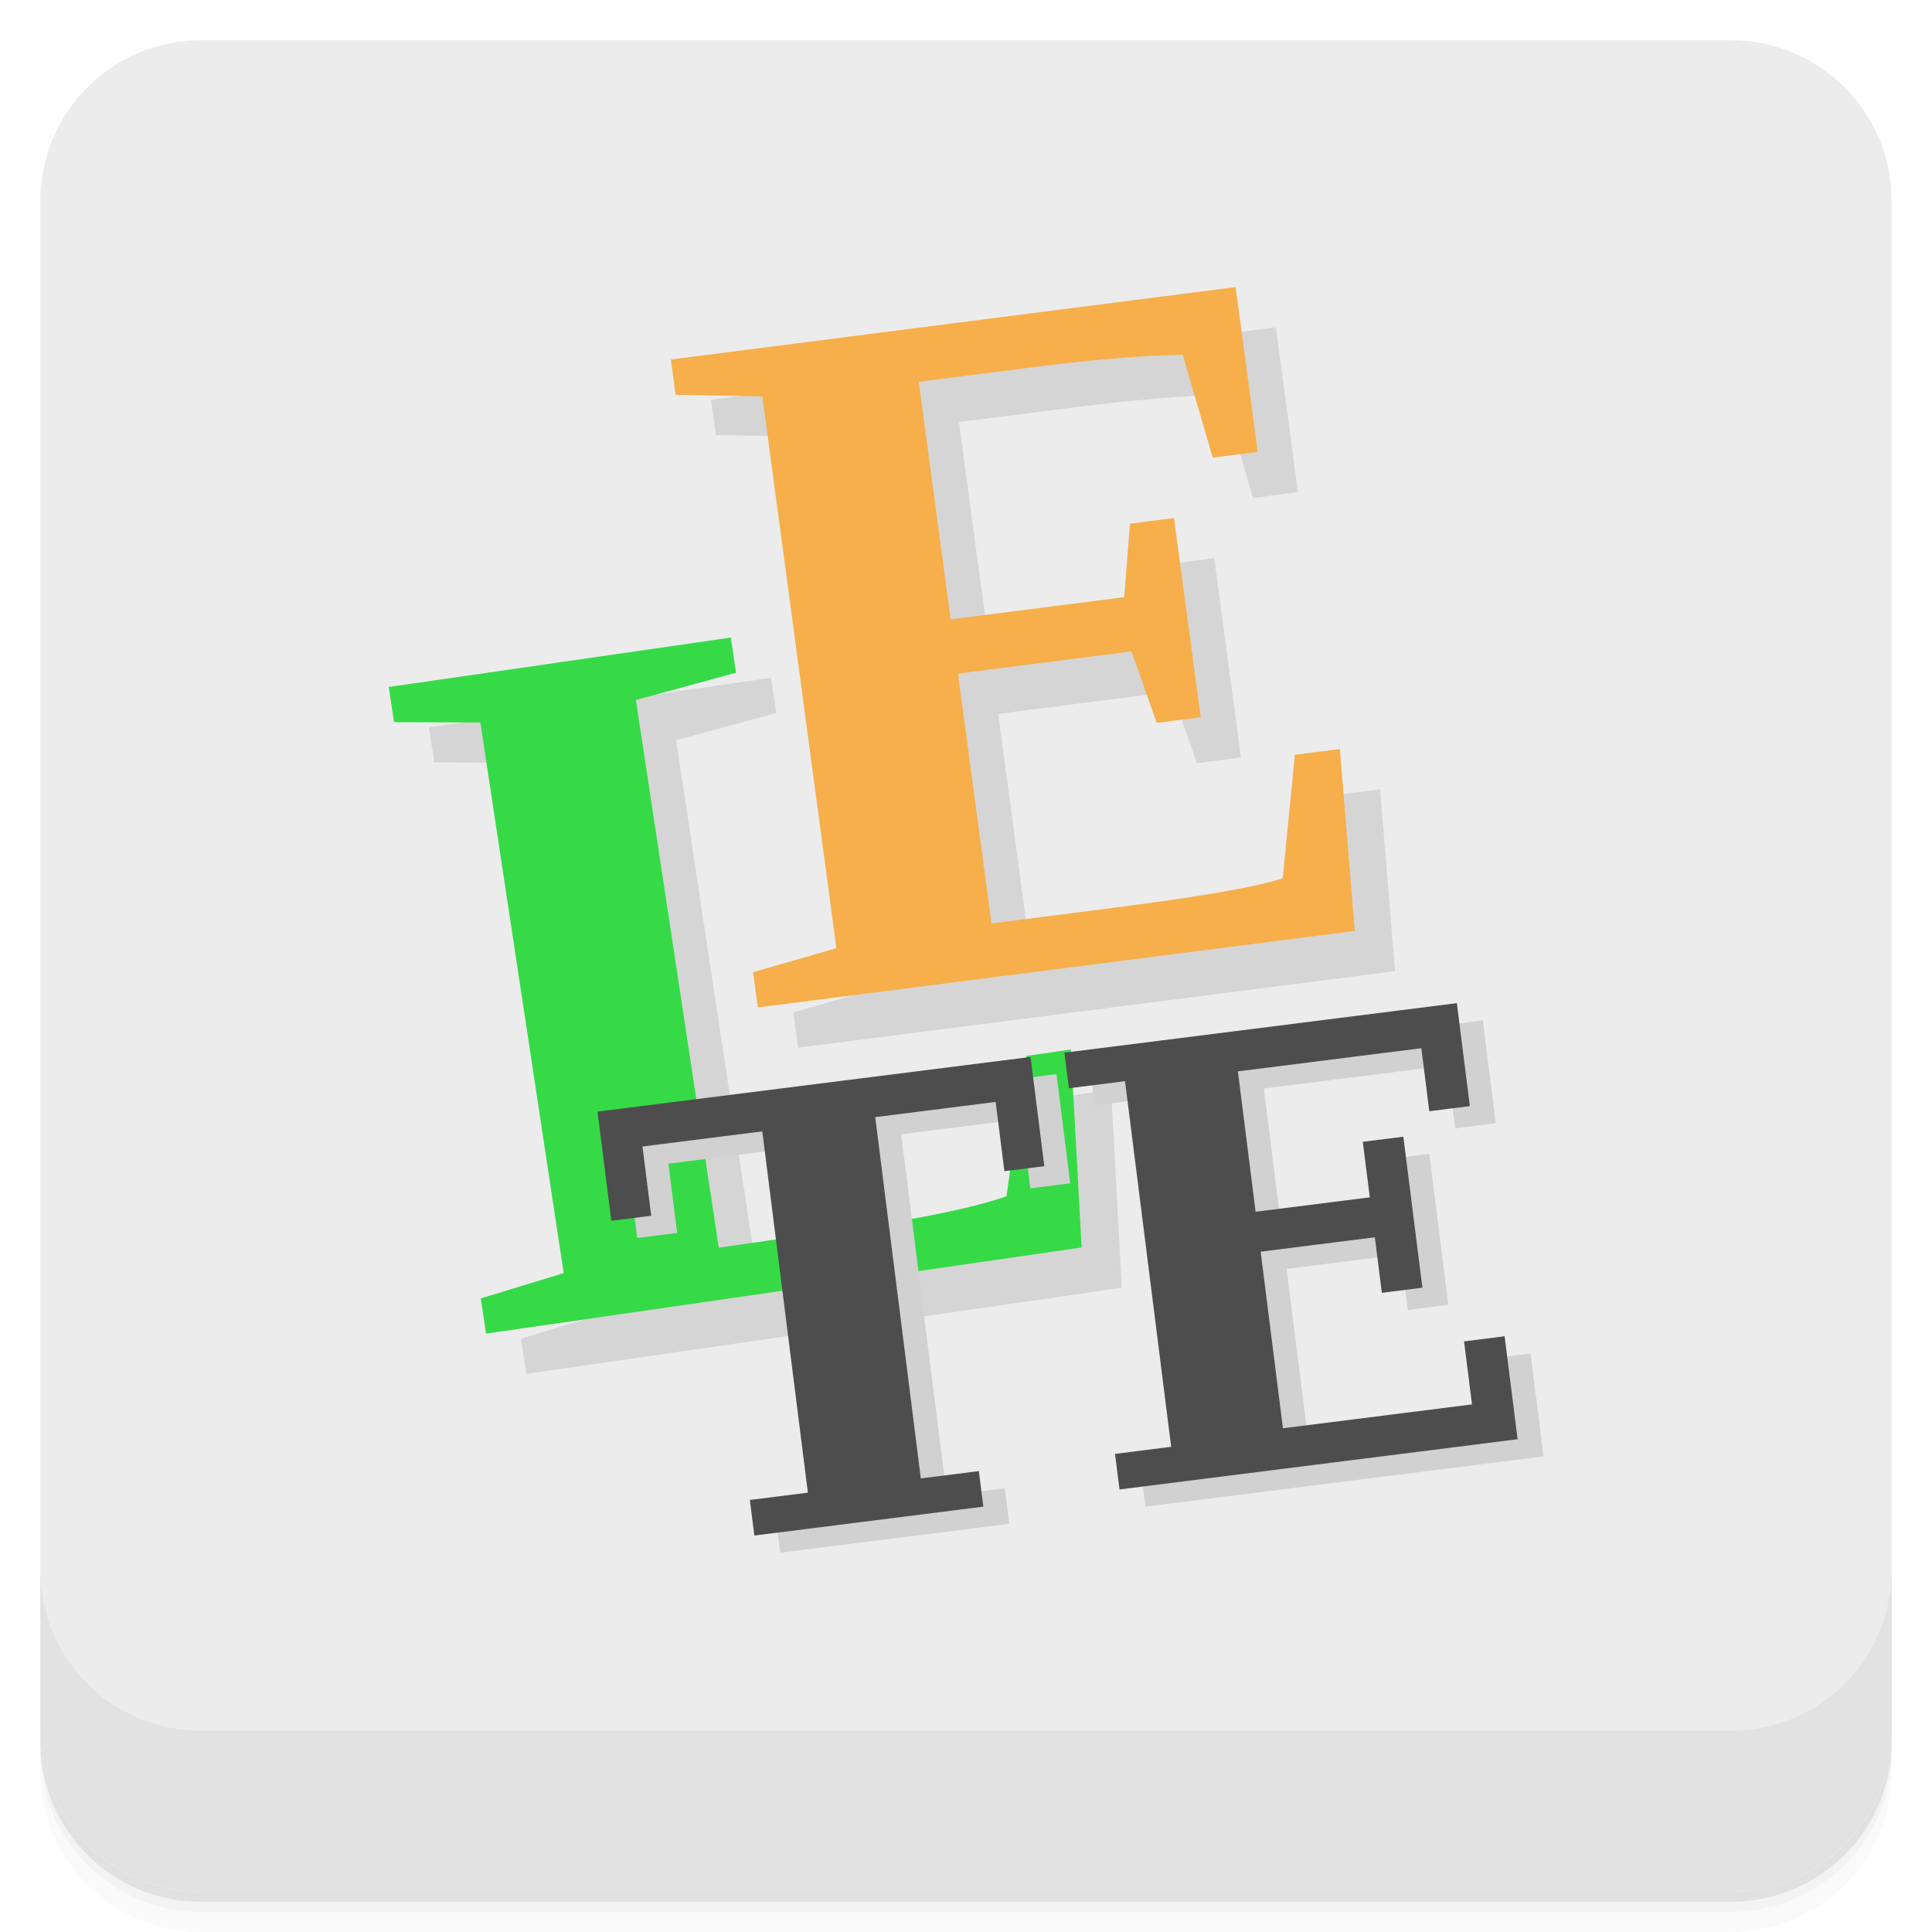
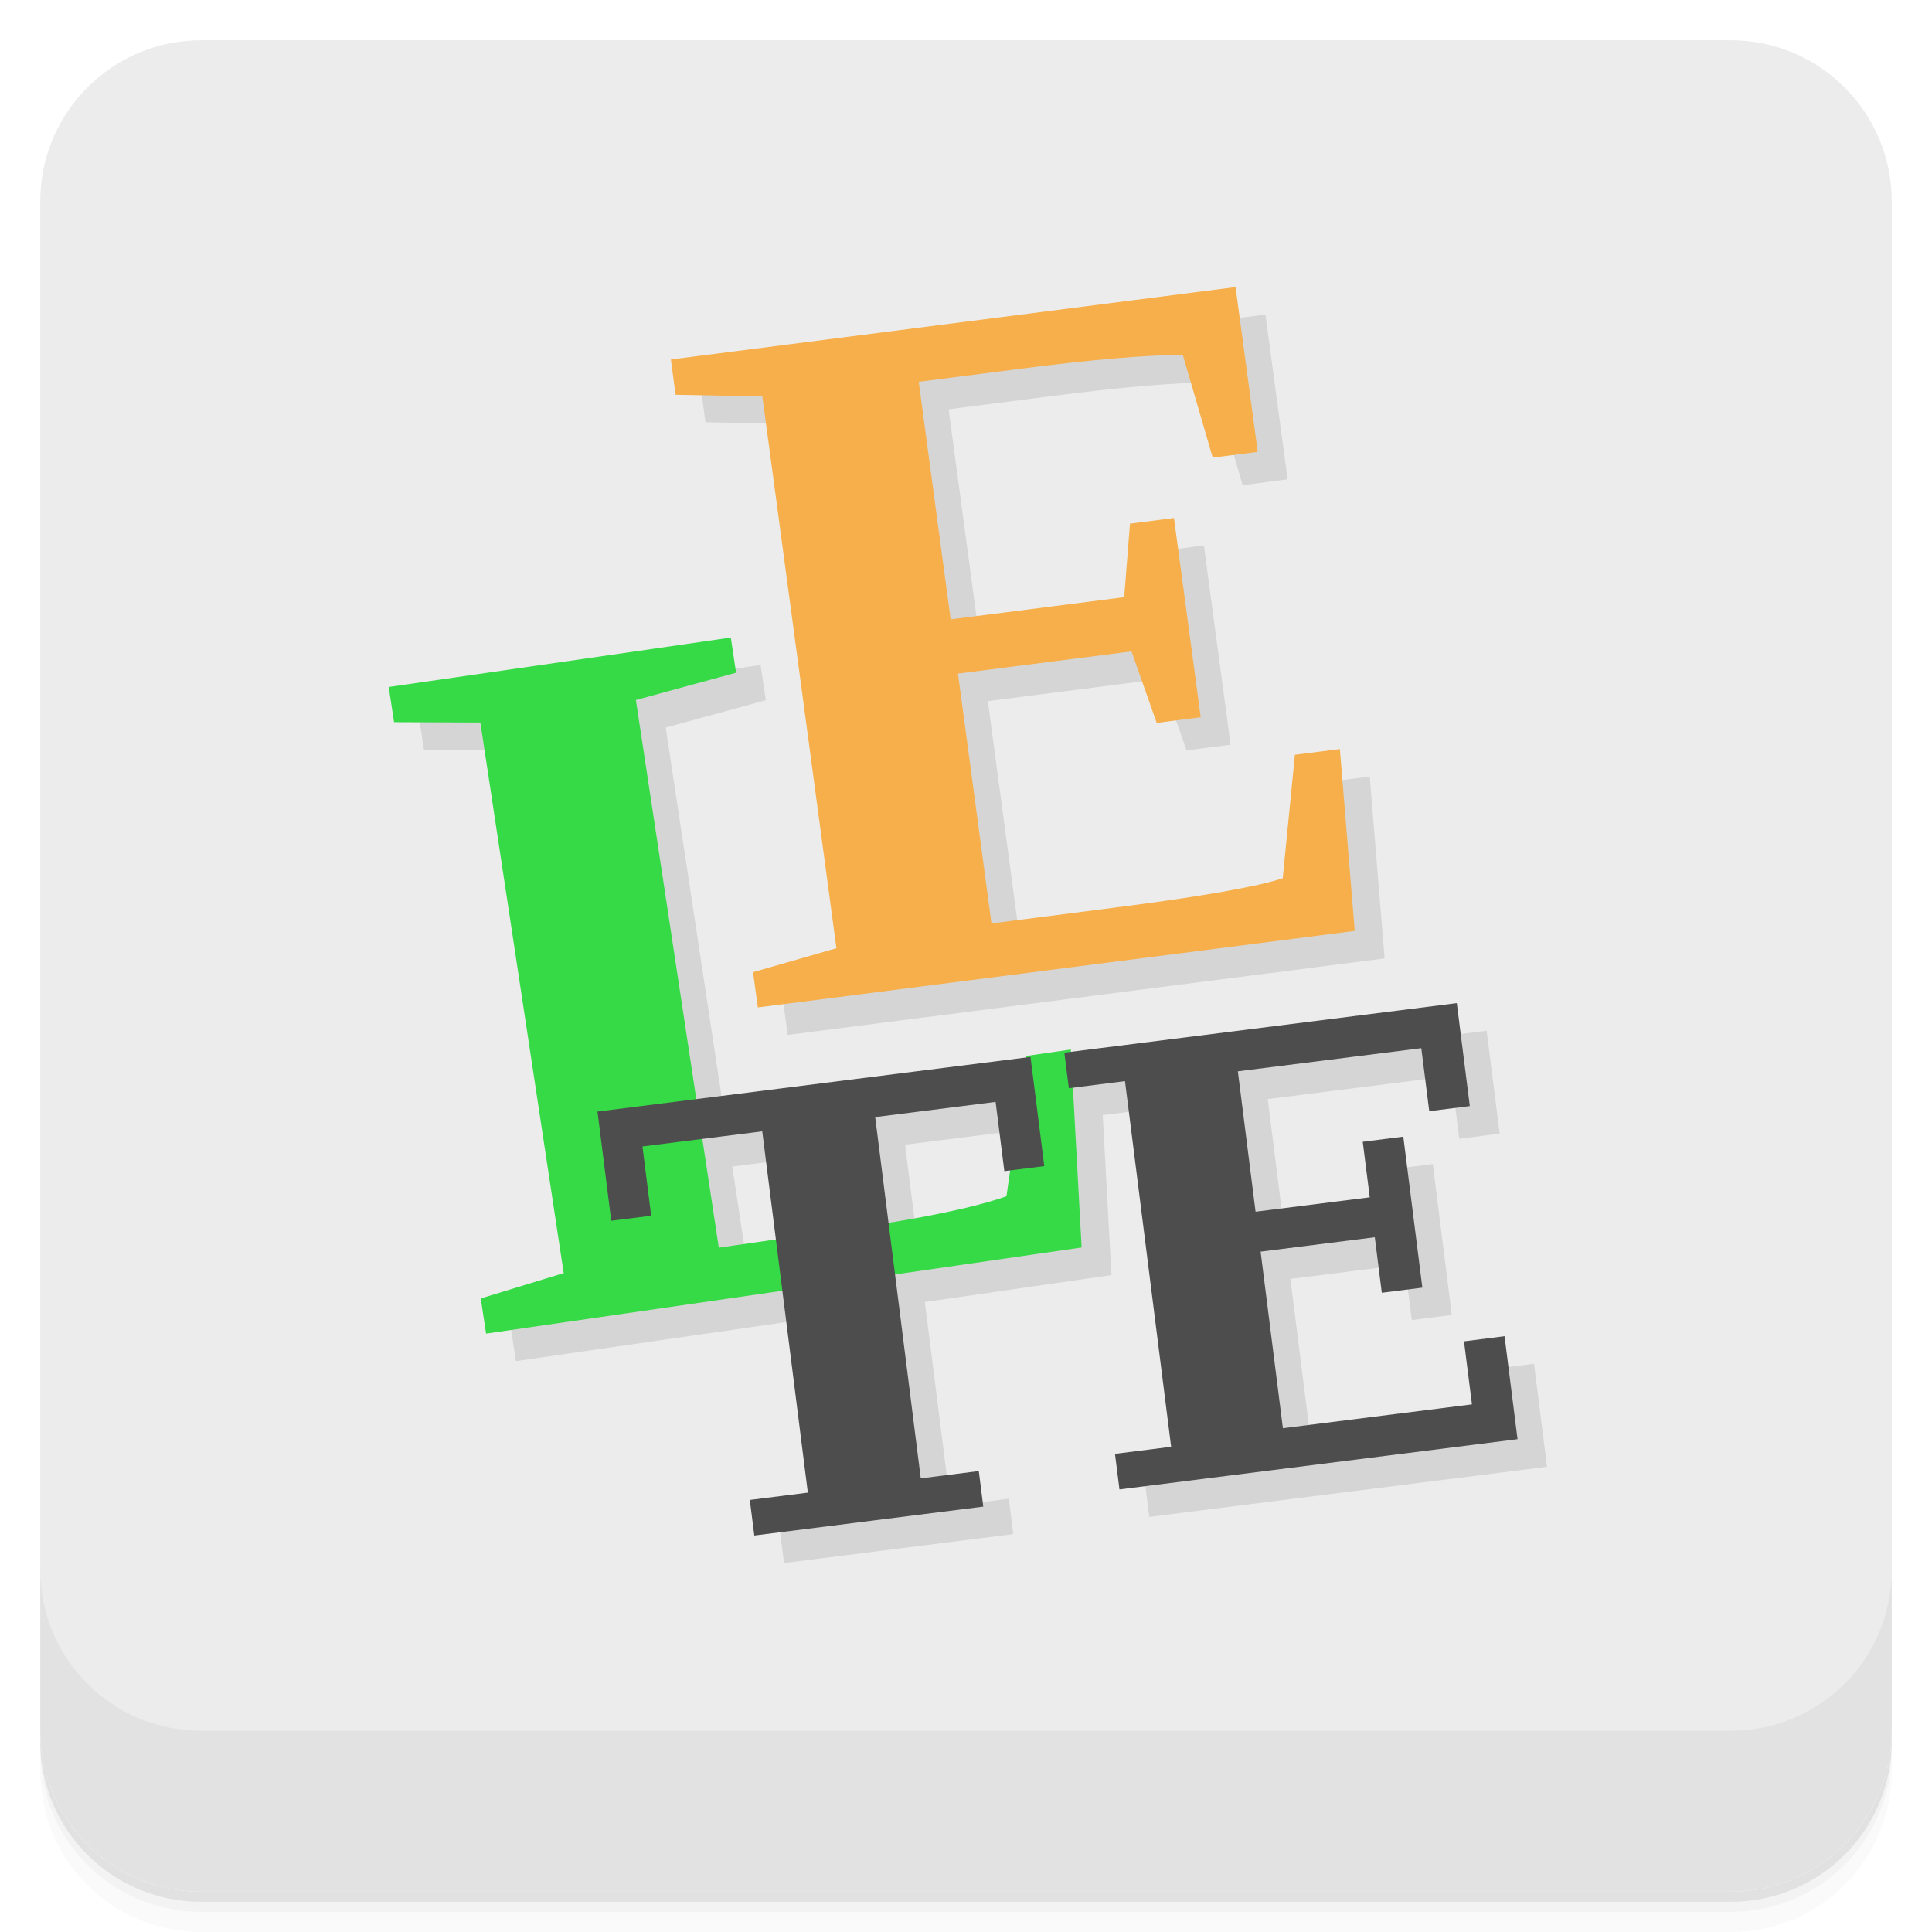
<svg xmlns="http://www.w3.org/2000/svg" id="svg4340" height="48" width="48" version="1.1" viewBox="0 0 48 48">
-   <defs id="defs4342">
-     <linearGradient id="linearGradient5147" gradientUnits="userSpaceOnUse" gradientTransform="translate(-1052.4 .00221)" x2="47" x1="1">
-       <stop id="stop7-2" style="stop-color:#e1e1e1" offset="0" />
-       <stop id="stop9-2" style="stop-color:#ebebeb" offset="1" />
-     </linearGradient>
-     <linearGradient id="linearGradient4328-3" x1="1" x2="47" gradientUnits="userSpaceOnUse">
-       <stop style="stop-color:#e6e6e6;stop-opacity:1" id="stop7-6" />
-       <stop offset="1" style="stop-color:#f0f0f0;stop-opacity:1" id="stop9-7" />
-     </linearGradient>
-     <linearGradient id="linearGradient5110" x1="1" x2="47" gradientUnits="userSpaceOnUse">
-       <stop style="stop-color:#e6e6e6;stop-opacity:1" id="stop5106" />
-       <stop offset="1" style="stop-color:#f0f0f0;stop-opacity:1" id="stop5108" />
-     </linearGradient>
-   </defs>
+   <defs id="defs4342" />
  <g id="g21">
    <path d="m 1,43 v 0.25 c 0,2.216 1.784,4 4,4 h 38 c 2.216,0 4,-1.784 4,-4 V 43 c 0,2.216 -1.784,4 -4,4 H 5 C 2.784,47 1,45.216 1,43 Z m 0,0.5 V 44 c 0,2.216 1.784,4 4,4 h 38 c 2.216,0 4,-1.784 4,-4 v -0.5 c 0,2.216 -1.784,4 -4,4 H 5 c -2.216,0 -4,-1.784 -4,-4 z" style="opacity:0.02" id="path23" />
    <path d="m 1,43.25 v 0.25 c 0,2.216 1.784,4 4,4 h 38 c 2.216,0 4,-1.784 4,-4 v -0.25 c 0,2.216 -1.784,4 -4,4 H 5 c -2.216,0 -4,-1.784 -4,-4 z" style="opacity:0.05" id="path25" />
    <path d="m 1,43 v 0.25 c 0,2.216 1.784,4 4,4 h 38 c 2.216,0 4,-1.784 4,-4 V 43 c 0,2.216 -1.784,4 -4,4 H 5 C 2.784,47 1,45.216 1,43 Z" style="opacity:0.1" id="path27" />
  </g>
  <rect x="-47" y="1" width="46" height="46" transform="rotate(-90)" rx="4" style="fill:#ececec;fill-opacity:1" id="rect5145" />
+   <path style="opacity:0.1;fill:#000000;fill-opacity:1;stroke:none" d="m 31.439,7.815 -14.029,1.799 0.117,0.877 2.156,0.041 1.84,13.709 -2.072,0.596 0.119,0.875 14.83,-1.9 -0.369,-4.518 -1.117,0.141 -0.303,3.068 c -0.639,0.212 -2.013,0.452 -4.127,0.723 l -3.109,0.4 -0.832,-6.207 4.312,-0.553 0.625,1.777 1.094,-0.141 -0.664,-4.951 -1.094,0.143 -0.143,1.824 -4.312,0.553 -0.793,-5.902 2.557,-0.328 c 1.736,-0.223 3.069,-0.336 4.002,-0.342 l 0.746,2.555 1.117,-0.145 z m -12.543,8.707 -8.496,1.229 0.133,0.873 2.143,0.01 2.07,13.68 -2.061,0.629 0.133,0.873 7.355,-1.062 0.633,5.018 -1.438,0.182 0.111,0.879 5.695,-0.719 -0.109,-0.879 -1.447,0.182 -0.641,-5.068 4.637,-0.67 -0.217,-3.975 1.287,-0.162 1.146,9.092 -1.387,0.174 0.111,0.879 9.881,-1.246 -0.322,-2.559 -0.996,0.127 0.197,1.562 -4.701,0.592 -0.553,-4.389 2.84,-0.357 0.176,1.379 0.994,-0.125 -0.473,-3.75 -0.996,0.127 0.174,1.381 -2.84,0.357 -0.439,-3.48 4.562,-0.576 0.197,1.562 1.004,-0.127 -0.324,-2.557 -9.586,1.209 -0.004,-0.059 -1.105,0.16 -0.006,0.039 -8.193,1.035 -1.502,-9.916 2.488,-0.68 -0.131,-0.873 z m 6.584,11.541 0.217,1.715 0.143,-0.018 -0.092,0.643 c -0.64,0.225 -1.673,0.439 -2.932,0.646 l -0.33,-2.609 z m -5.805,0.732 0.338,2.682 -1.412,0.203 -0.408,-2.697 z" id="path31-9-5-6" />
  <g id="g57">
    <g transform="translate(0,-1004.4)" id="g59">
      <path d="m 1,1043.4 v 4 c 0,2.216 1.784,4 4,4 h 38 c 2.216,0 4,-1.784 4,-4 v -4 c 0,2.216 -1.784,4 -4,4 H 5 c -2.216,0 -4,-1.784 -4,-4 z" style="opacity:0.1;fill:#858585;fill-opacity:1" id="path61" />
    </g>
  </g>
  <g transform="translate(55.501,3.5)" id="g23-1">
    <g id="g25-8">
      <g transform="translate(1,1)" id="g27-7">
        <g style="opacity:0.1" id="g29-9">
          
        </g>
      </g>
    </g>
  </g>
  <g transform="matrix(3.543307,0,0,3.543307,-10.64937,54.12615)" id="g27-75">
    <g id="g31-3" />
  </g>
  <path style="fill:#000000" d="" id="path3405" />
  <g id="g3437" transform="translate(-9.828805,54.6696)" />
-   <g transform="translate(13.56056,-55.66209)" id="g5207-7">
-     <g id="g27-7-6-5" style="fill:#41da52;fill-opacity:1;stroke:none" transform="matrix(0.9988454,-0.1449305,0.1477603,0.9797162,-15.9037,51.79437)">
-       <path id="path29-0-3" style="opacity:0.1;fill:#000000" d="m 31.576,16.92 -14.01,-0.236 -0.015,0.892 2.106,0.354 -0.223,13.96 -2.117,0.294 -0.013,0.892 14.81,0.251 0.306,-4.567 -1.116,-0.02 -0.749,3.02 c -0.657,0.119 -2.04,0.161 -4.151,0.125 l -3.105,-0.052 0.102,-6.321 4.306,0.074 0.35,1.865 1.092,0.018 0.081,-5.04 -1.092,-0.018 -0.41,1.803 -4.306,-0.074 0.095,-6.01 2.554,0.043 c 1.734,0.029 3.057,0.109 3.972,0.238 l 0.352,2.66 1.116,0.018 0.066,-4.169 z m -13.575,6.88 -8.506,-0.005 0.001,0.892 2.099,0.319 0.007,13.964 -2.112,0.33 10e-4,0.892 14.812,0.007 0.464,-4.952 h -1.105 l -1,3.41 C 21.844,38.82 20.563,38.901 18.82,38.9 l -3.349,-0.003 -0.008,-13.889 2.539,-0.317 0.001,-0.892 z" />
-       <path id="path31-9-5" style="fill:#36da47" d="m 17.17,22.656 -8.506,-0.005 10e-4,0.892 2.099,0.319 0.007,13.964 -2.112,0.33 10e-4,0.892 14.812,0.007 0.464,-4.952 h -1.105 l -1,3.41 c -0.818,0.163 -2.099,0.244 -3.842,0.243 l -3.349,-0.003 -0.008,-13.889 2.539,-0.317 0.001,-0.892 z" />
-       <path id="path33-3-6" style="fill:#f6af4a" d="m 30.744,15.776 -14.01,-0.236 -0.015,0.892 2.106,0.354 -0.223,13.96 -2.117,0.294 -0.013,0.892 14.81,0.251 0.306,-4.567 -1.116,-0.02 -0.749,3.02 c -0.657,0.119 -2.04,0.161 -4.151,0.125 l -3.105,-0.052 0.102,-6.321 4.306,0.074 0.35,1.865 1.092,0.018 0.081,-5.04 -1.092,-0.018 -0.41,1.803 -4.306,-0.074 0.095,-6.01 2.554,0.043 c 1.734,0.029 3.057,0.109 3.972,0.238 l 0.352,2.66 1.116,0.018 0.066,-4.169 z" />
-     </g>
-     <text transform="rotate(-7.192437)" id="text3248-3-6-2" y="94.225" x="-8.739" style="font-style:normal;font-weight:normal;font-size:40px;line-height:125%;font-family:sans-serif;letter-spacing:0px;word-spacing:0px;fill:#d1d1d1;fill-opacity:1;stroke:none;stroke-width:1px;stroke-linecap:butt;stroke-linejoin:miter;stroke-opacity:1" xml:space="preserve">
-       <tspan style="font-style:normal;font-variant:normal;font-weight:bold;font-stretch:normal;font-size:15px;font-family:'DejaVu Serif';-inkscape-font-specification:'DejaVu Serif Bold';fill:#d1d1d1;fill-opacity:1" y="94.225" x="-8.739" id="tspan3250-5-0-9">TE</tspan>
-     </text>
-     <text transform="rotate(-7.192437)" id="text3248-6-1" y="93.72" x="-9.326" style="font-style:normal;font-weight:normal;font-size:40px;line-height:125%;font-family:sans-serif;letter-spacing:0px;word-spacing:0px;fill:#000000;fill-opacity:1;stroke:none;stroke-width:1px;stroke-linecap:butt;stroke-linejoin:miter;stroke-opacity:1" xml:space="preserve">
-       <tspan style="font-style:normal;font-variant:normal;font-weight:bold;font-stretch:normal;font-size:15px;font-family:'DejaVu Serif';-inkscape-font-specification:'DejaVu Serif Bold';fill:#4d4d4d" y="93.72" x="-9.326" id="tspan3250-2-2">TE</tspan>
-     </text>
+   <g transform="matrix(0.9988454,-0.1449305,0.1477603,0.9797162,-2.343142,-3.867721)" style="fill:#41da52;fill-opacity:1;stroke:none" id="g27-7-6-5">
+     <path d="m 17.17,22.656 -8.506,-0.005 10e-4,0.892 2.099,0.319 0.007,13.964 -2.112,0.33 10e-4,0.892 14.812,0.007 0.464,-4.952 h -1.105 l -1,3.41 c -0.818,0.163 -2.099,0.244 -3.842,0.243 l -3.349,-0.003 -0.008,-13.889 2.539,-0.317 0.001,-0.892 z" style="fill:#36da47" id="path31-9-5" />
+     <path d="m 30.744,15.776 -14.01,-0.236 -0.015,0.892 2.106,0.354 -0.223,13.96 -2.117,0.294 -0.013,0.892 14.81,0.251 0.306,-4.567 -1.116,-0.02 -0.749,3.02 c -0.657,0.119 -2.04,0.161 -4.151,0.125 l -3.105,-0.052 0.102,-6.321 4.306,0.074 0.35,1.865 1.092,0.018 0.081,-5.04 -1.092,-0.018 -0.41,1.803 -4.306,-0.074 0.095,-6.01 2.554,0.043 c 1.734,0.029 3.057,0.109 3.972,0.238 l 0.352,2.66 1.116,0.018 0.066,-4.169 z" style="fill:#f6af4a" id="path33-3-6" />
  </g>
+   <text xml:space="preserve" style="font-style:normal;font-weight:normal;font-size:40px;line-height:125%;font-family:sans-serif;letter-spacing:0px;word-spacing:0px;fill:#000000;fill-opacity:1;stroke:none;stroke-width:1px;stroke-linecap:butt;stroke-linejoin:miter;stroke-opacity:1" x="11.096" y="40.194" id="text3248-6-1" transform="rotate(-7.192437)">
+     <tspan id="tspan3250-2-2" x="11.096" y="40.194" style="font-style:normal;font-variant:normal;font-weight:bold;font-stretch:normal;font-size:15px;font-family:'DejaVu Serif';-inkscape-font-specification:'DejaVu Serif Bold';fill:#4d4d4d">TE</tspan>
+   </text>
</svg>
